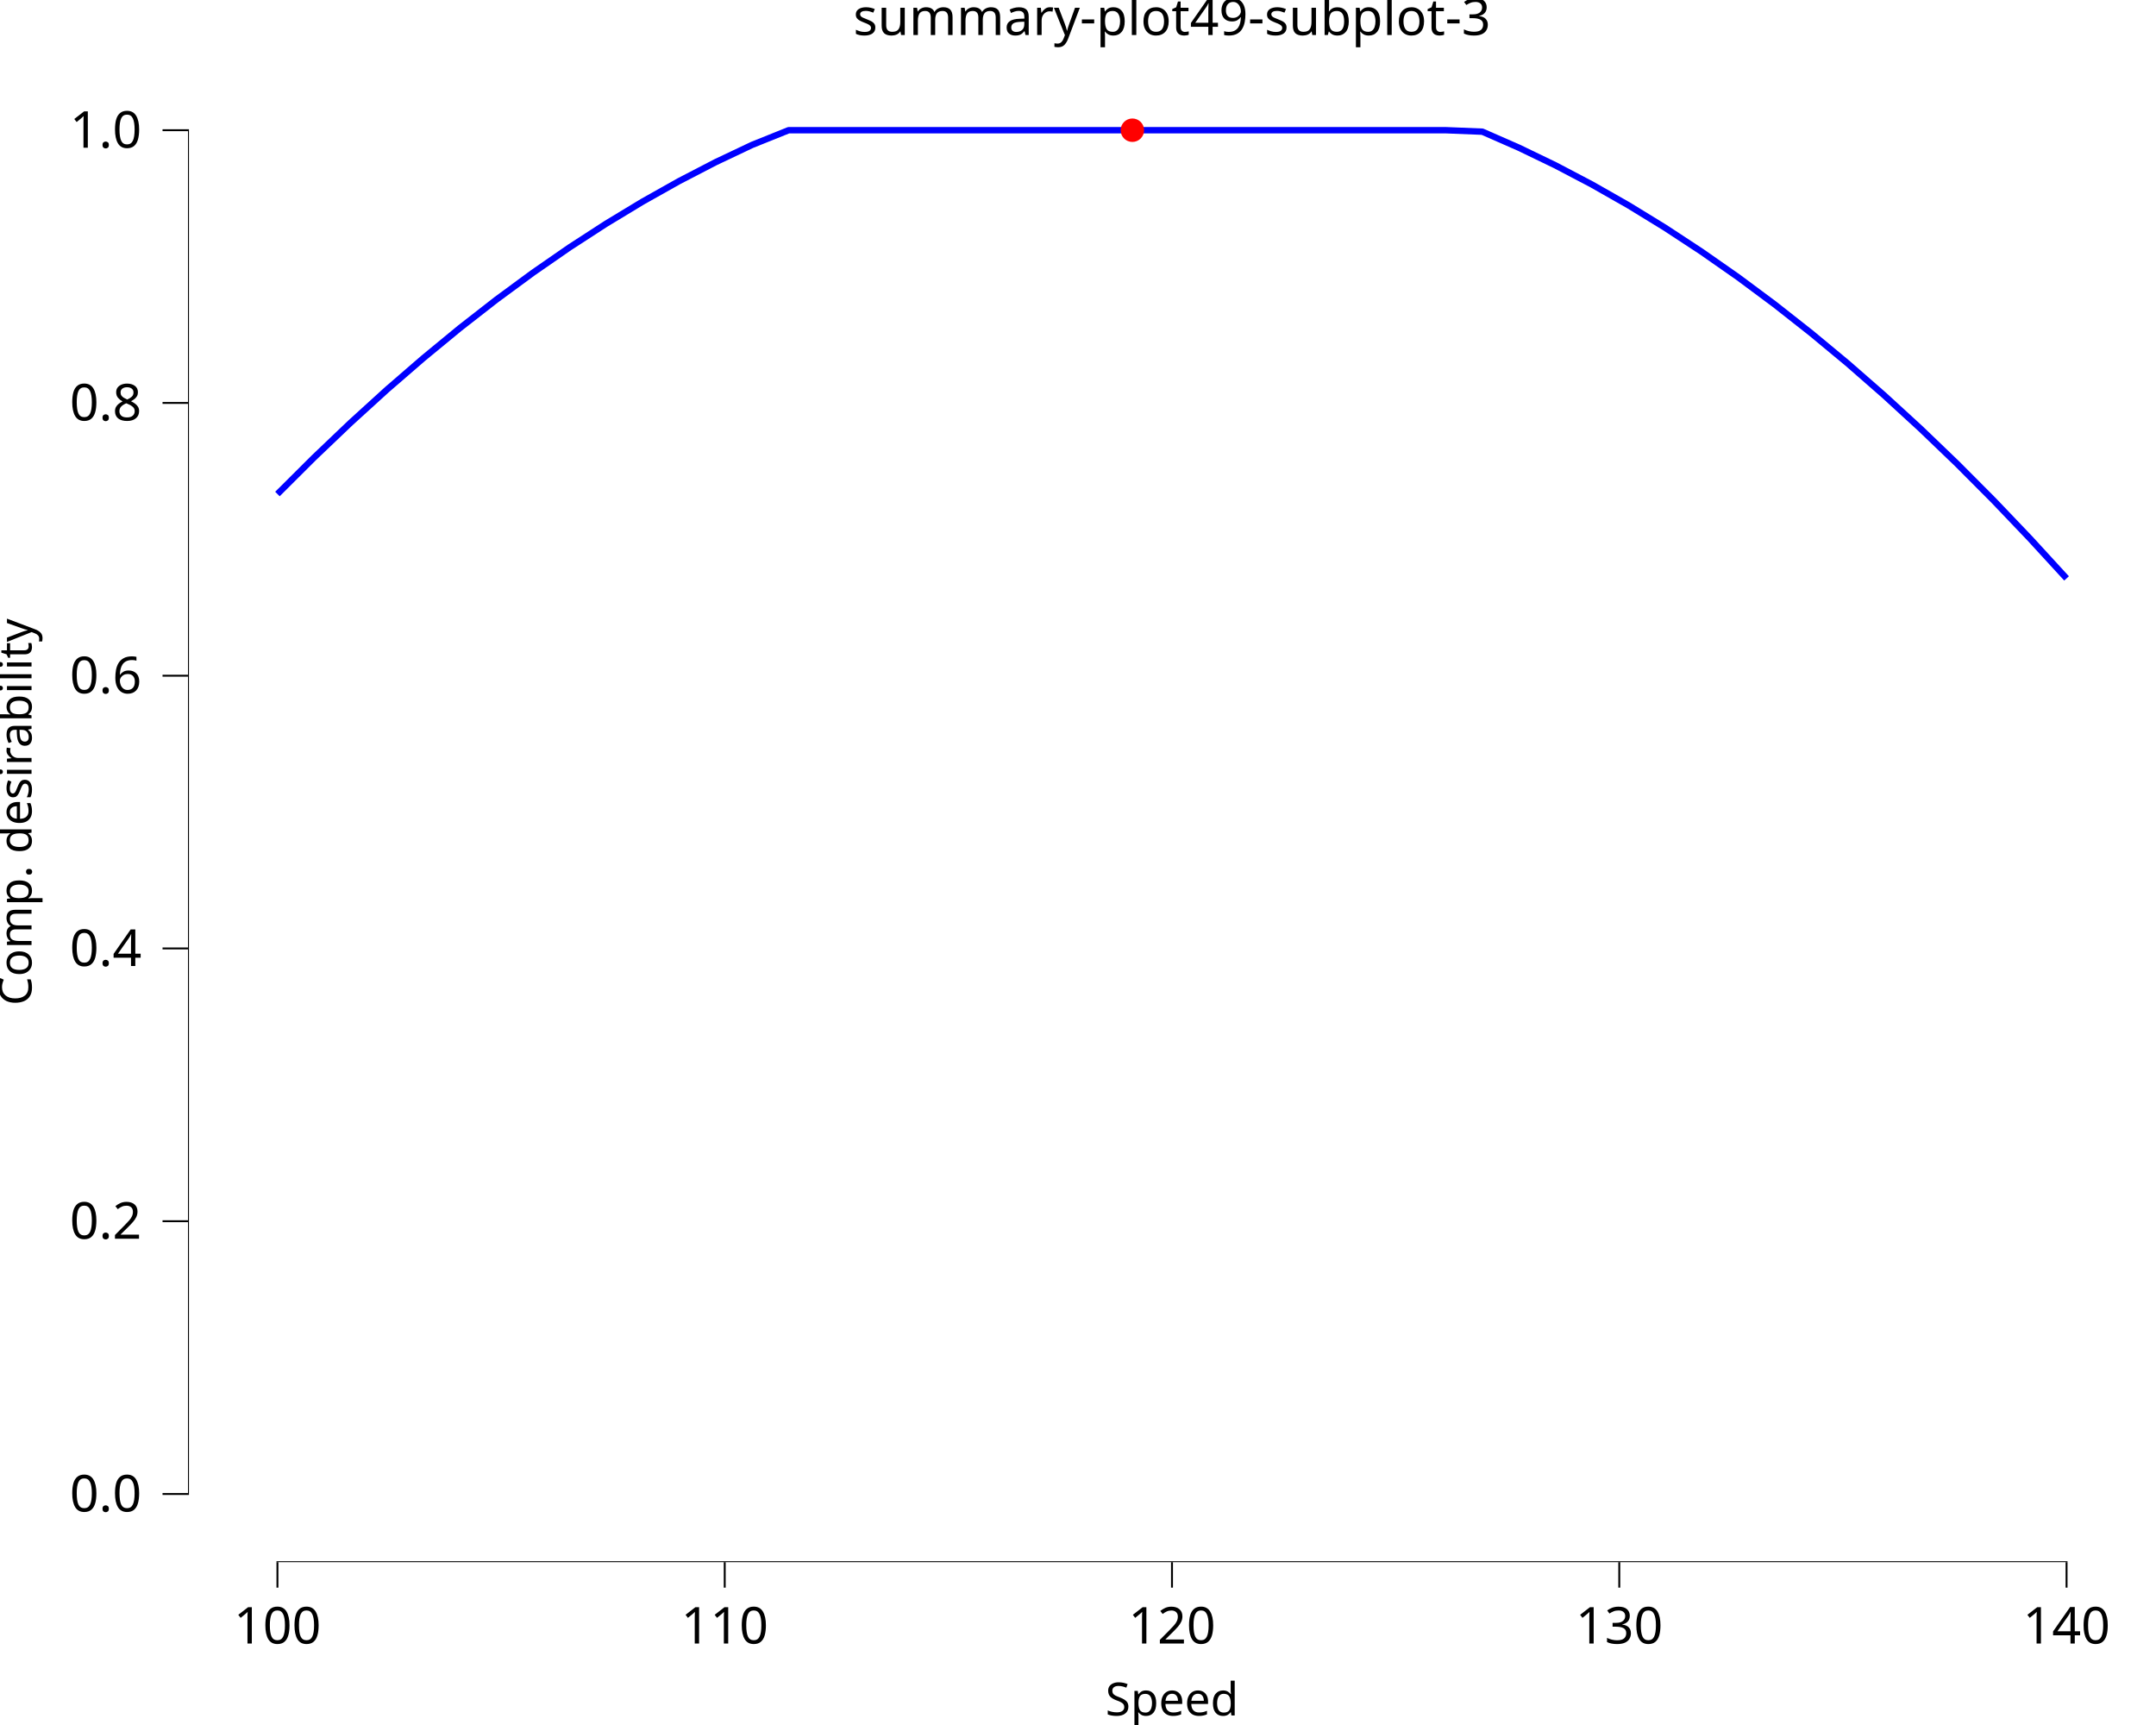
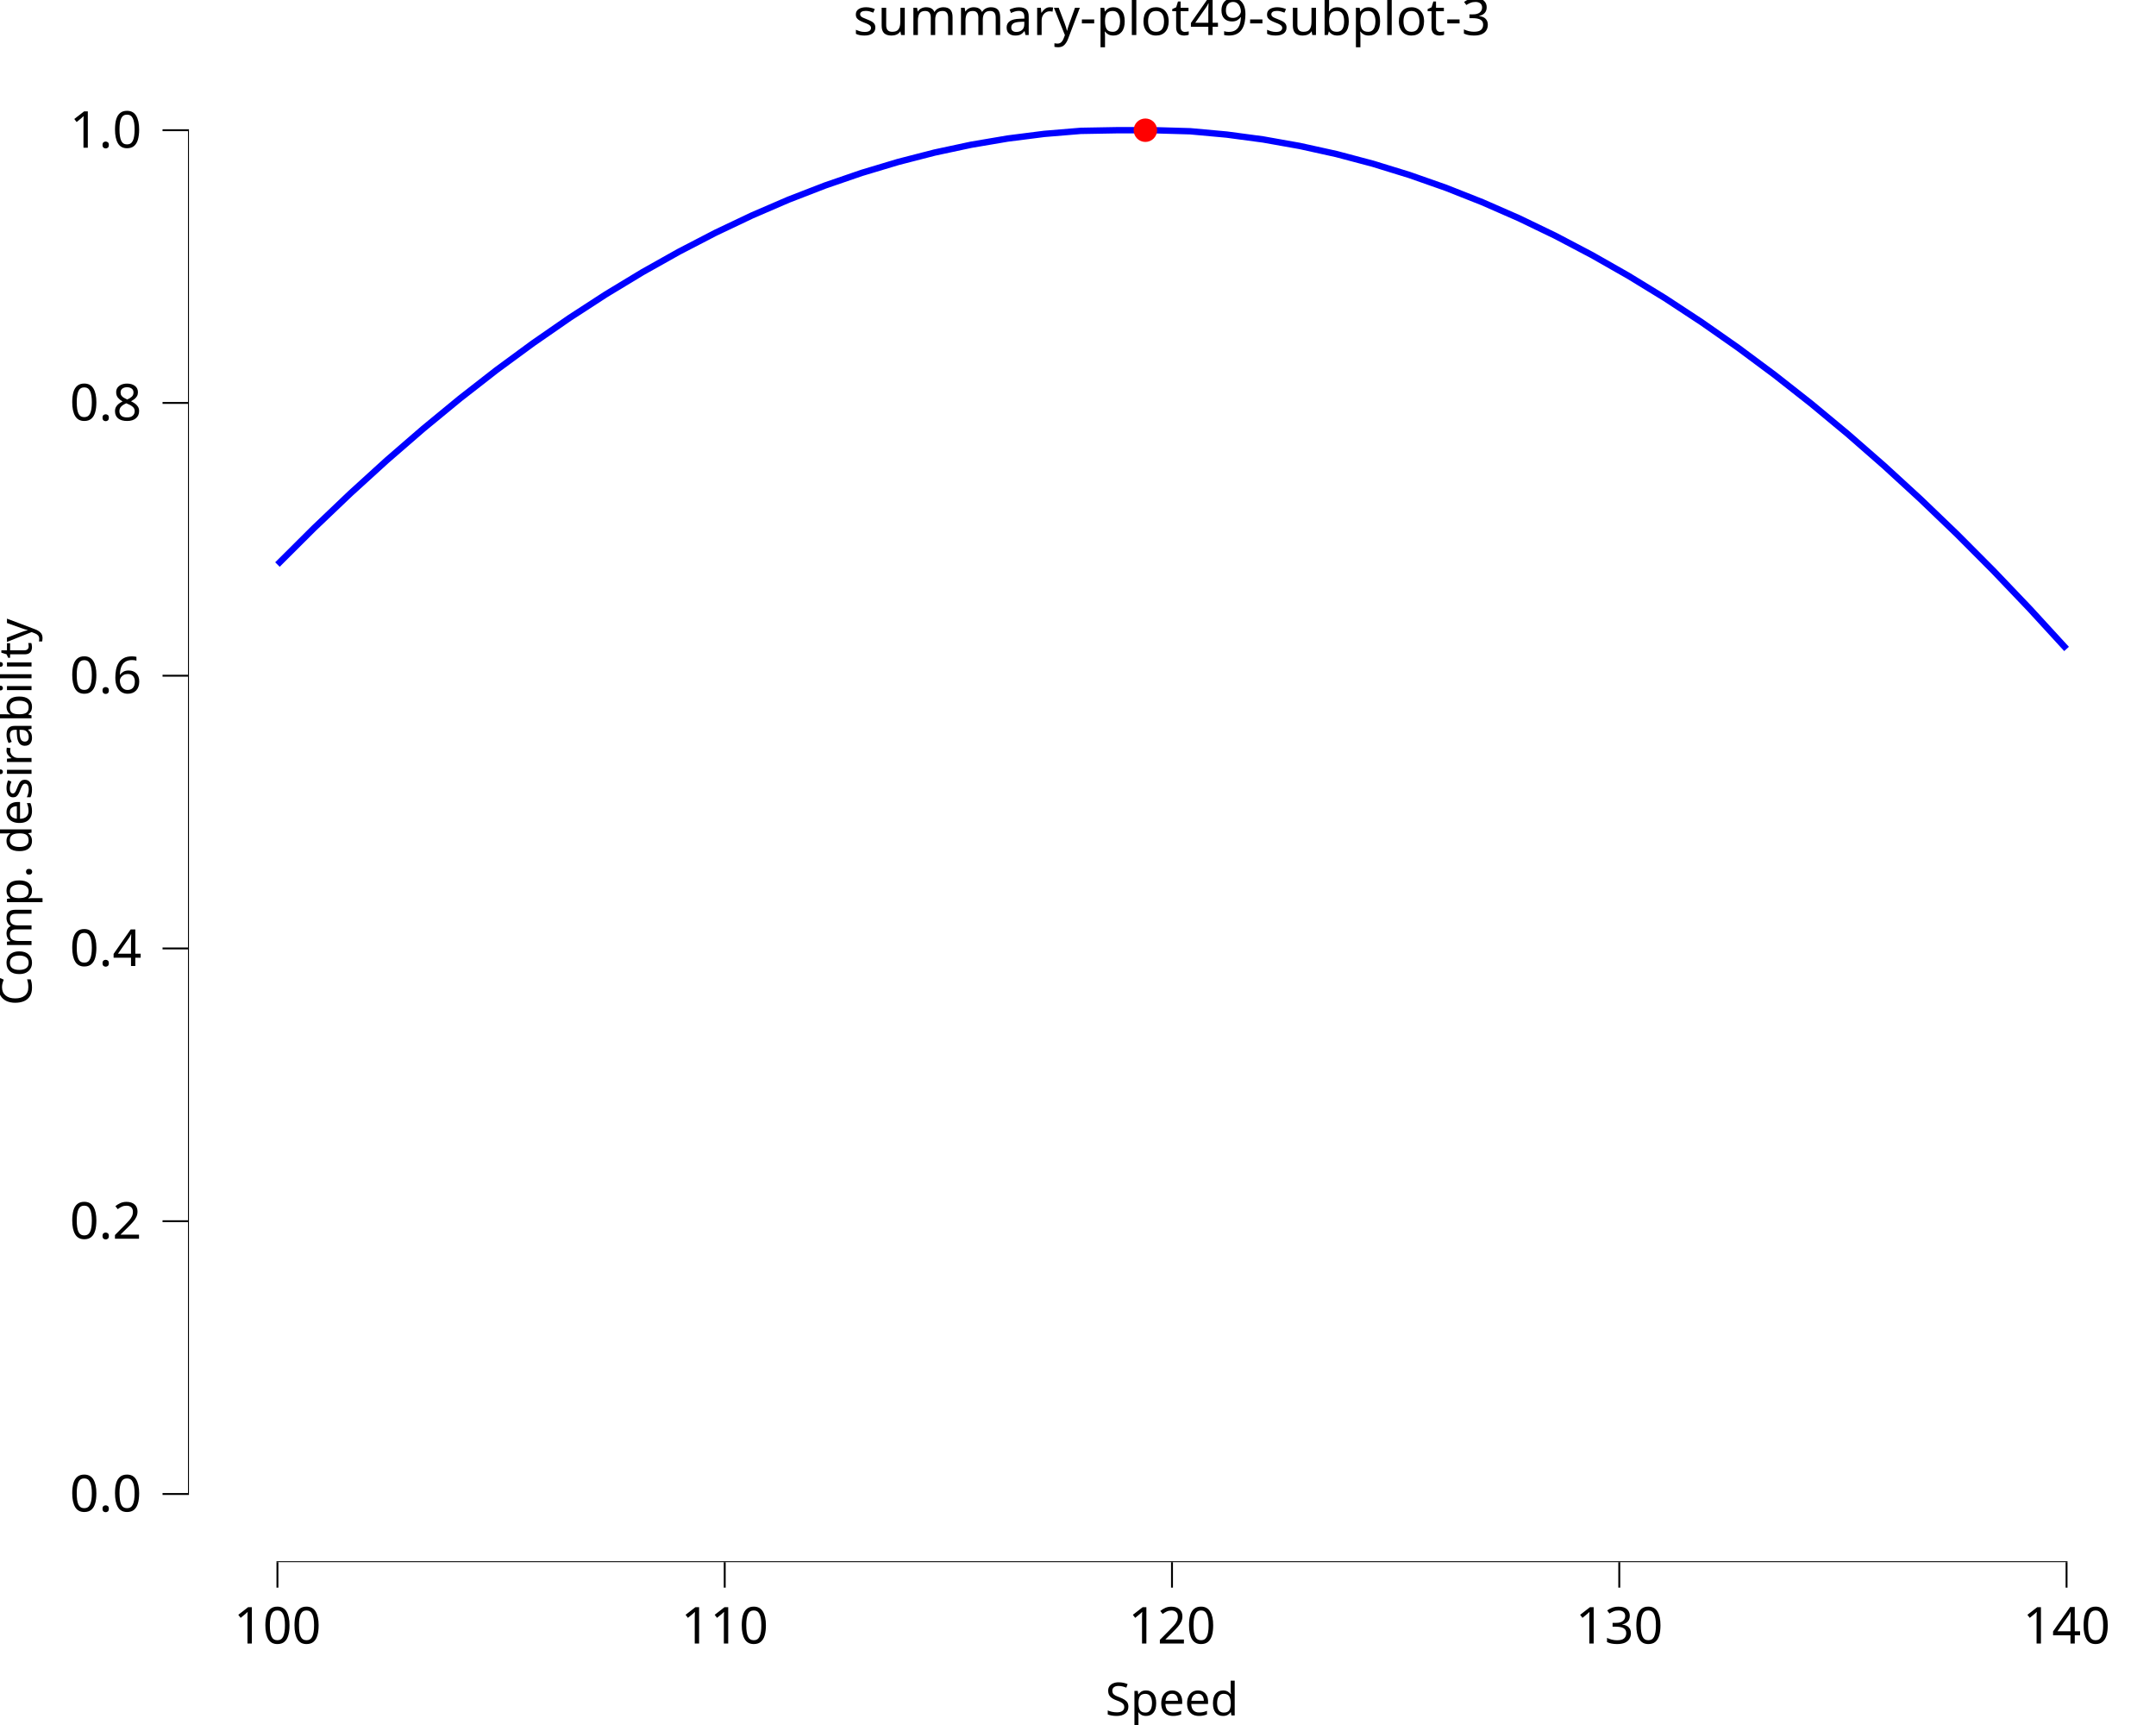
<svg xmlns="http://www.w3.org/2000/svg" class="svglite" data-engine-version="2.0" width="720.00pt" height="576.00pt" viewBox="0 0 720.00 576.00">
  <defs>
    <style type="text/css">
    .svglite line, .svglite polyline, .svglite polygon, .svglite path, .svglite rect, .svglite circle {
      fill: none;
      stroke: #000000;
      stroke-linecap: round;
      stroke-linejoin: round;
      stroke-miterlimit: 10.00;
    }
  </style>
  </defs>
  <rect width="100%" height="100%" style="stroke: none; fill: #FFFFFF;" />
  <defs>
    <clipPath id="cpMC4wMHw3MjAuMDB8MC4wMHw1NzYuMDA=">
      <rect x="0.00" y="0.00" width="720.00" height="576.00" />
    </clipPath>
  </defs>
  <g clip-path="url(#cpMC4wMHw3MjAuMDB8MC4wMHw1NzYuMDA=)">
    <rect x="0.00" y="0.00" width="720.00" height="576.00" style="stroke-width: 10.67; stroke: none;" />
  </g>
  <defs>
    <clipPath id="cpNjIuNzh8NzIwLjAwfDIwLjcxfDUyMS42Mw==">
      <rect x="62.78" y="20.71" width="657.22" height="500.92" />
    </clipPath>
  </defs>
  <g clip-path="url(#cpNjIuNzh8NzIwLjAwfDIwLjcxfDUyMS42Mw==)">
    <rect x="62.78" y="20.71" width="657.22" height="500.92" style="stroke-width: 10.67; stroke: none;" />
-     <polyline points="92.65,164.96 104.85,152.81 117.04,141.19 129.23,130.10 141.43,119.55 153.62,109.52 165.81,100.02 178.01,91.05 190.20,82.61 202.39,74.71 214.59,67.33 226.78,60.48 238.97,54.16 251.17,48.38 263.36,43.48 275.55,43.48 287.75,43.48 299.94,43.48 312.13,43.48 324.33,43.48 336.52,43.48 348.71,43.48 360.91,43.48 373.10,43.48 385.29,43.48 397.49,43.48 409.68,43.48 421.87,43.48 434.07,43.48 446.26,43.48 458.45,43.48 470.65,43.48 482.84,43.48 495.03,43.97 507.23,49.32 519.42,55.20 531.61,61.60 543.81,68.54 556.00,76.01 568.19,84.01 580.39,92.53 592.58,101.59 604.77,111.18 616.97,121.30 629.16,131.95 641.35,143.12 653.55,154.83 665.74,167.07 677.93,179.84 690.13,193.14 " style="stroke-width: 2.13; stroke: #0000FF; stroke-linecap: butt;" />
-     <circle cx="378.16" cy="43.48" r="3.56" style="stroke-width: 0.71; stroke: #FF0000; fill: #FF0000;" />
+     <polyline points="92.65,188.51 104.85,176.36 117.04,164.74 129.23,153.65 141.43,143.09 153.62,133.06 165.81,123.56 178.01,114.60 190.20,106.16 202.39,98.25 214.59,90.87 226.78,84.03 238.97,77.71 251.17,71.92 263.36,66.66 275.55,61.94 287.75,57.74 299.94,54.08 312.13,50.94 324.33,48.33 336.52,46.26 348.71,44.71 360.91,43.70 373.10,43.48 385.29,43.48 397.49,43.83 409.68,44.94 421.87,46.57 434.07,48.74 446.26,51.43 458.45,54.66 470.65,58.42 482.84,62.70 495.03,67.52 507.23,72.86 519.42,78.74 531.61,85.15 543.81,92.09 556.00,99.55 568.19,107.55 580.39,116.08 592.58,125.14 604.77,134.72 616.97,144.84 629.16,155.49 641.35,166.67 653.55,178.38 665.74,190.62 677.93,203.39 690.13,216.69 " style="stroke-width: 2.13; stroke: #0000FF; stroke-linecap: butt;" />
+     <circle cx="382.50" cy="43.48" r="3.56" style="stroke-width: 0.71; stroke: #FF0000; fill: #FF0000;" />
    <line x1="92.33" y1="521.63" x2="690.45" y2="521.63" style="stroke-width: 0.64; stroke-linecap: butt;" />
    <line x1="62.78" y1="499.18" x2="62.78" y2="43.16" style="stroke-width: 0.64; stroke-linecap: butt;" />
    <rect x="62.78" y="20.71" width="657.22" height="500.92" style="stroke-width: 0.00; stroke: none;" />
  </g>
  <g clip-path="url(#cpMC4wMHw3MjAuMDB8MC4wMHw1NzYuMDA=)">
    <polyline points="62.78,521.63 62.78,20.71 " style="stroke-width: 0.00; stroke: none; stroke-linecap: butt;" />
    <text x="47.30" y="504.71" text-anchor="end" style="font-size: 17.00px; font-family: sans;" textLength="23.63px" lengthAdjust="spacingAndGlyphs">0.0</text>
    <text x="47.30" y="413.63" text-anchor="end" style="font-size: 17.00px; font-family: sans;" textLength="23.63px" lengthAdjust="spacingAndGlyphs">0.2</text>
    <text x="47.30" y="322.55" text-anchor="end" style="font-size: 17.00px; font-family: sans;" textLength="23.63px" lengthAdjust="spacingAndGlyphs">0.4</text>
    <text x="47.30" y="231.48" text-anchor="end" style="font-size: 17.00px; font-family: sans;" textLength="23.63px" lengthAdjust="spacingAndGlyphs">0.6</text>
    <text x="47.30" y="140.40" text-anchor="end" style="font-size: 17.00px; font-family: sans;" textLength="23.63px" lengthAdjust="spacingAndGlyphs">0.8</text>
    <text x="47.30" y="49.33" text-anchor="end" style="font-size: 17.00px; font-family: sans;" textLength="23.63px" lengthAdjust="spacingAndGlyphs">1.0</text>
    <polyline points="54.28,498.86 62.78,498.86 " style="stroke-width: 0.64; stroke-linecap: butt;" />
    <polyline points="54.28,407.78 62.78,407.78 " style="stroke-width: 0.64; stroke-linecap: butt;" />
    <polyline points="54.28,316.70 62.78,316.70 " style="stroke-width: 0.64; stroke-linecap: butt;" />
    <polyline points="54.28,225.63 62.78,225.63 " style="stroke-width: 0.64; stroke-linecap: butt;" />
    <polyline points="54.28,134.55 62.78,134.55 " style="stroke-width: 0.64; stroke-linecap: butt;" />
    <polyline points="54.28,43.48 62.78,43.48 " style="stroke-width: 0.64; stroke-linecap: butt;" />
    <polyline points="62.78,521.63 720.00,521.63 " style="stroke-width: 0.00; stroke: none; stroke-linecap: butt;" />
    <polyline points="92.65,530.13 92.65,521.63 " style="stroke-width: 0.64; stroke-linecap: butt;" />
    <polyline points="242.02,530.13 242.02,521.63 " style="stroke-width: 0.64; stroke-linecap: butt;" />
    <polyline points="391.39,530.13 391.39,521.63 " style="stroke-width: 0.64; stroke-linecap: butt;" />
    <polyline points="540.76,530.13 540.76,521.63 " style="stroke-width: 0.64; stroke-linecap: butt;" />
    <polyline points="690.13,530.13 690.13,521.63 " style="stroke-width: 0.64; stroke-linecap: butt;" />
    <text x="92.65" y="548.80" text-anchor="middle" style="font-size: 17.00px; font-family: sans;" textLength="28.37px" lengthAdjust="spacingAndGlyphs">100</text>
    <text x="242.02" y="548.80" text-anchor="middle" style="font-size: 17.00px; font-family: sans;" textLength="28.37px" lengthAdjust="spacingAndGlyphs">110</text>
    <text x="391.39" y="548.80" text-anchor="middle" style="font-size: 17.00px; font-family: sans;" textLength="28.37px" lengthAdjust="spacingAndGlyphs">120</text>
    <text x="540.76" y="548.80" text-anchor="middle" style="font-size: 17.00px; font-family: sans;" textLength="28.37px" lengthAdjust="spacingAndGlyphs">130</text>
    <text x="690.13" y="548.80" text-anchor="middle" style="font-size: 17.00px; font-family: sans;" textLength="28.37px" lengthAdjust="spacingAndGlyphs">140</text>
    <text x="391.39" y="572.82" text-anchor="middle" style="font-size: 15.30px; font-family: sans;" textLength="44.25px" lengthAdjust="spacingAndGlyphs">Speed</text>
    <text transform="translate(10.53,271.17) rotate(-90)" text-anchor="middle" style="font-size: 15.30px; font-family: sans;" textLength="121.61px" lengthAdjust="spacingAndGlyphs">Comp. desirability</text>
    <text x="391.39" y="11.70" text-anchor="middle" style="font-size: 17.00px; font-family: sans;" textLength="197.50px" lengthAdjust="spacingAndGlyphs">summary-plot49-subplot-3</text>
  </g>
</svg>
